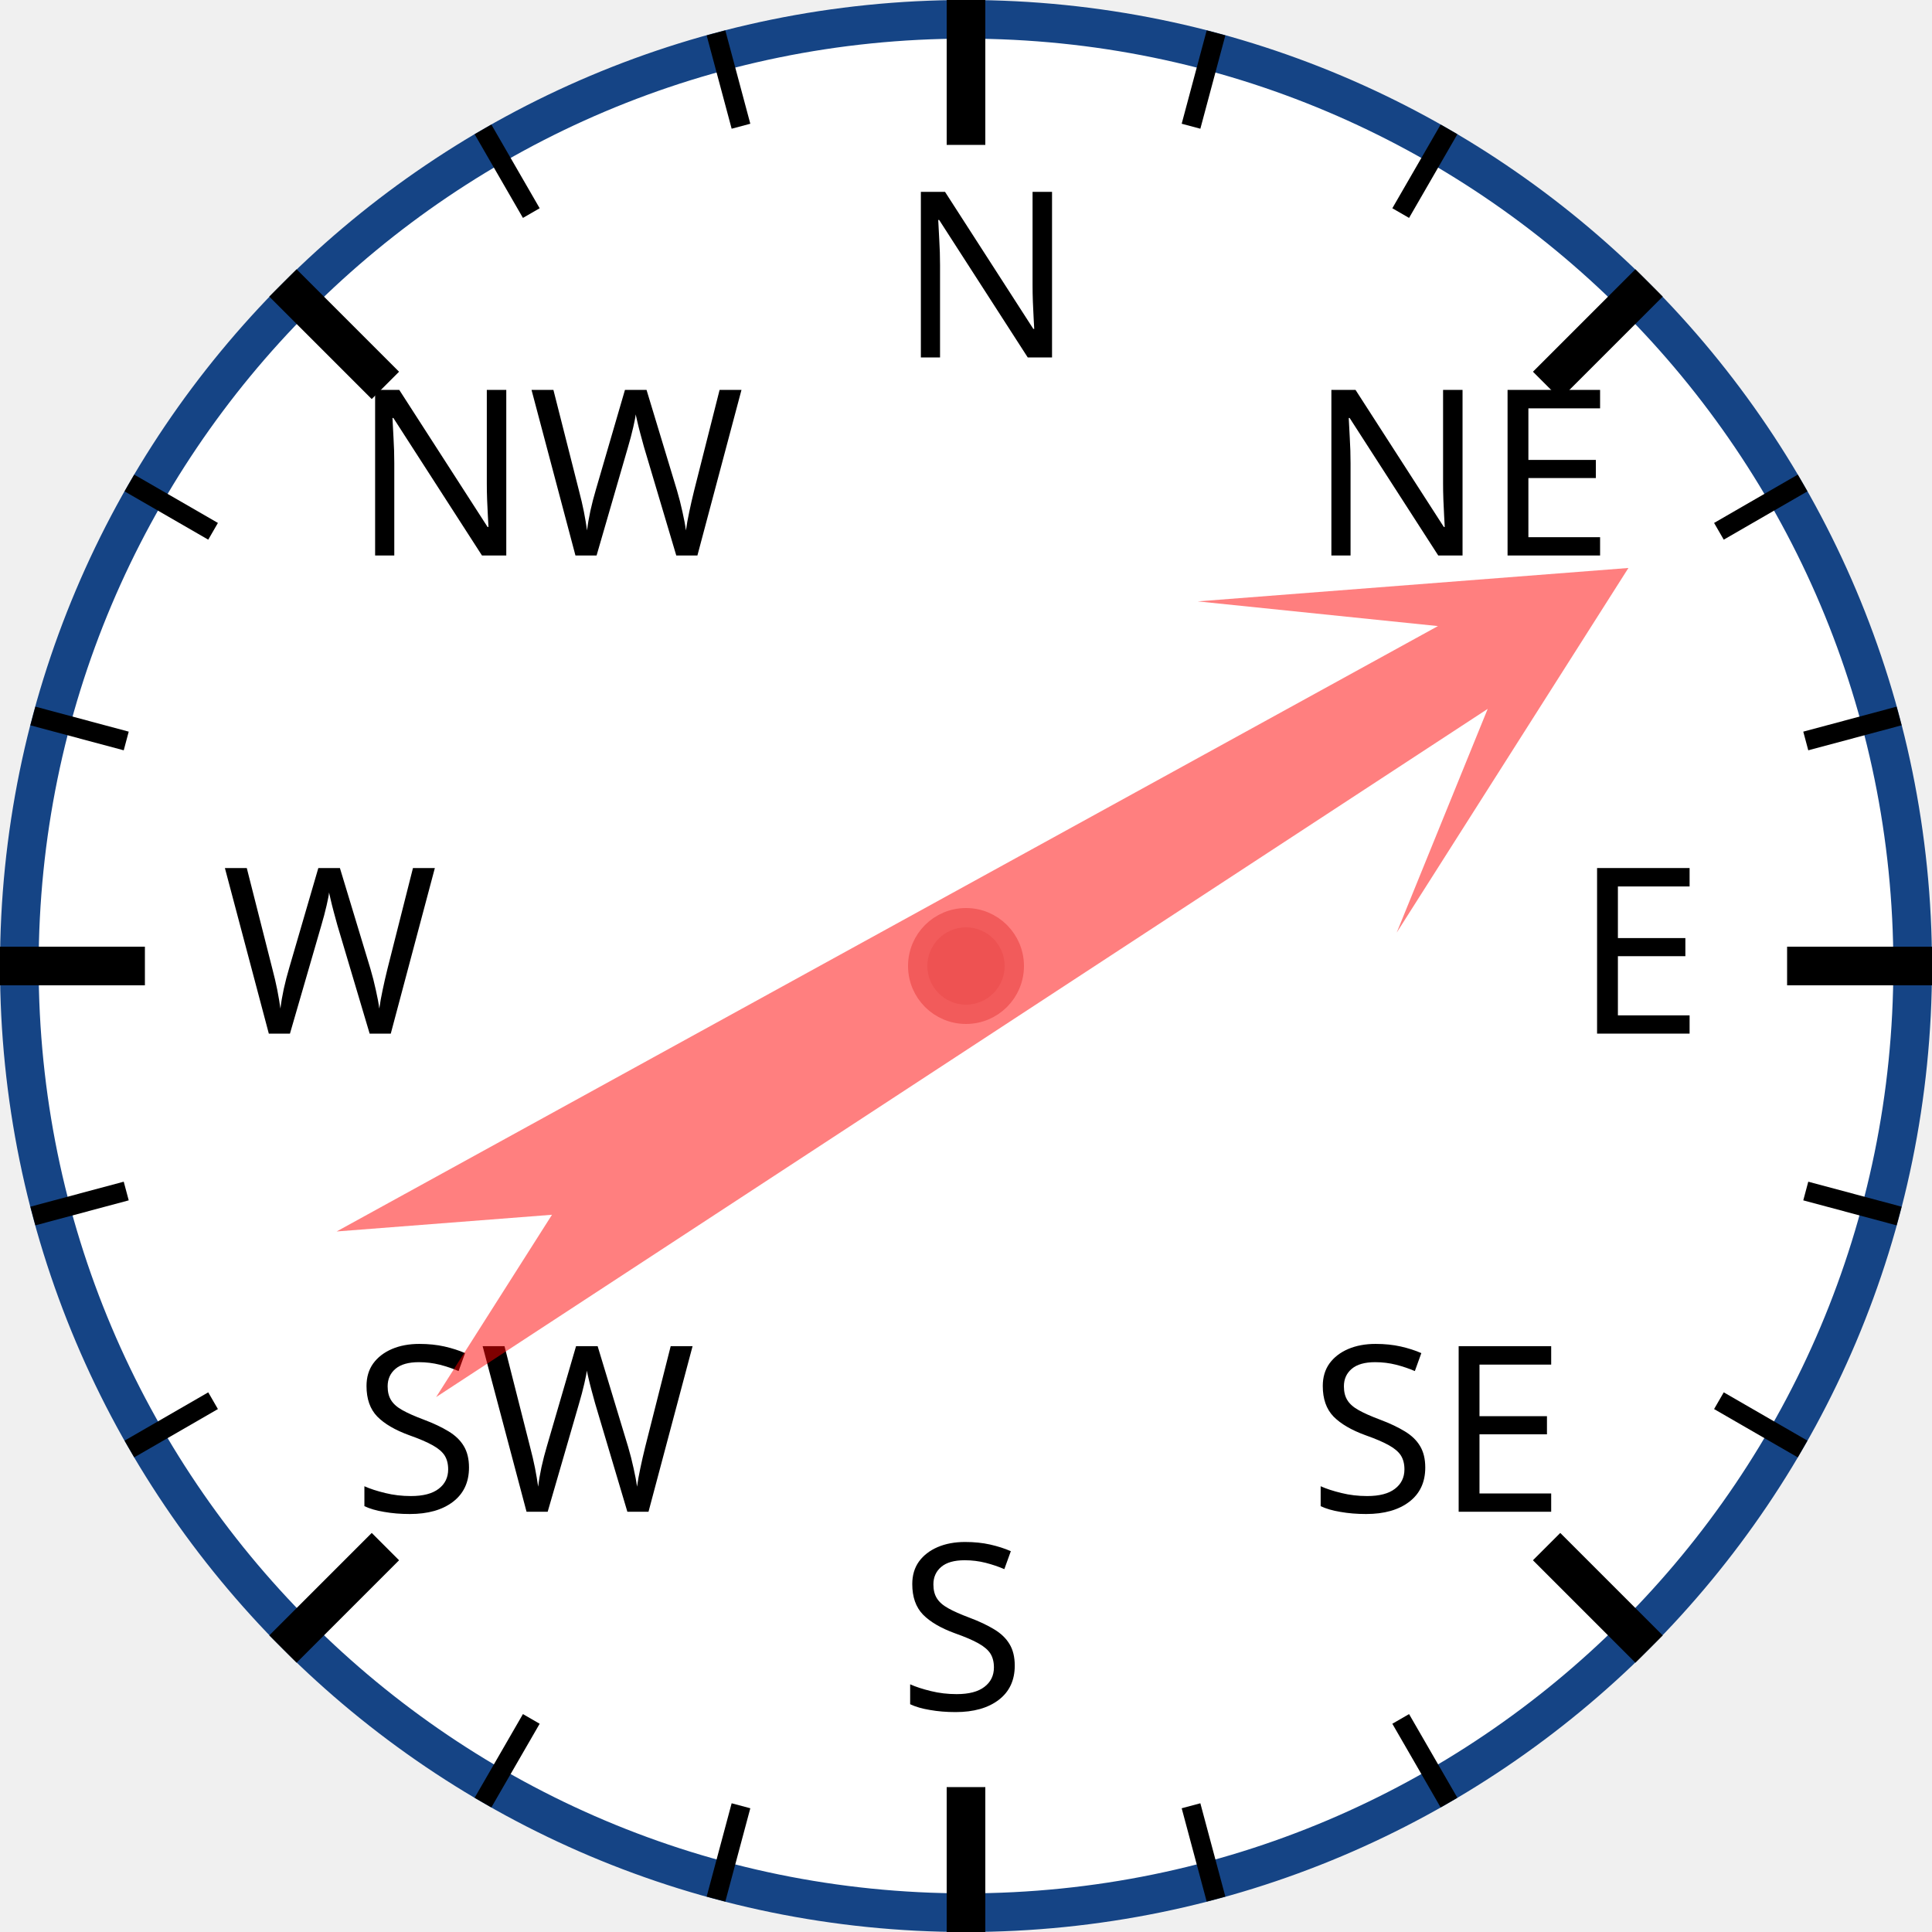
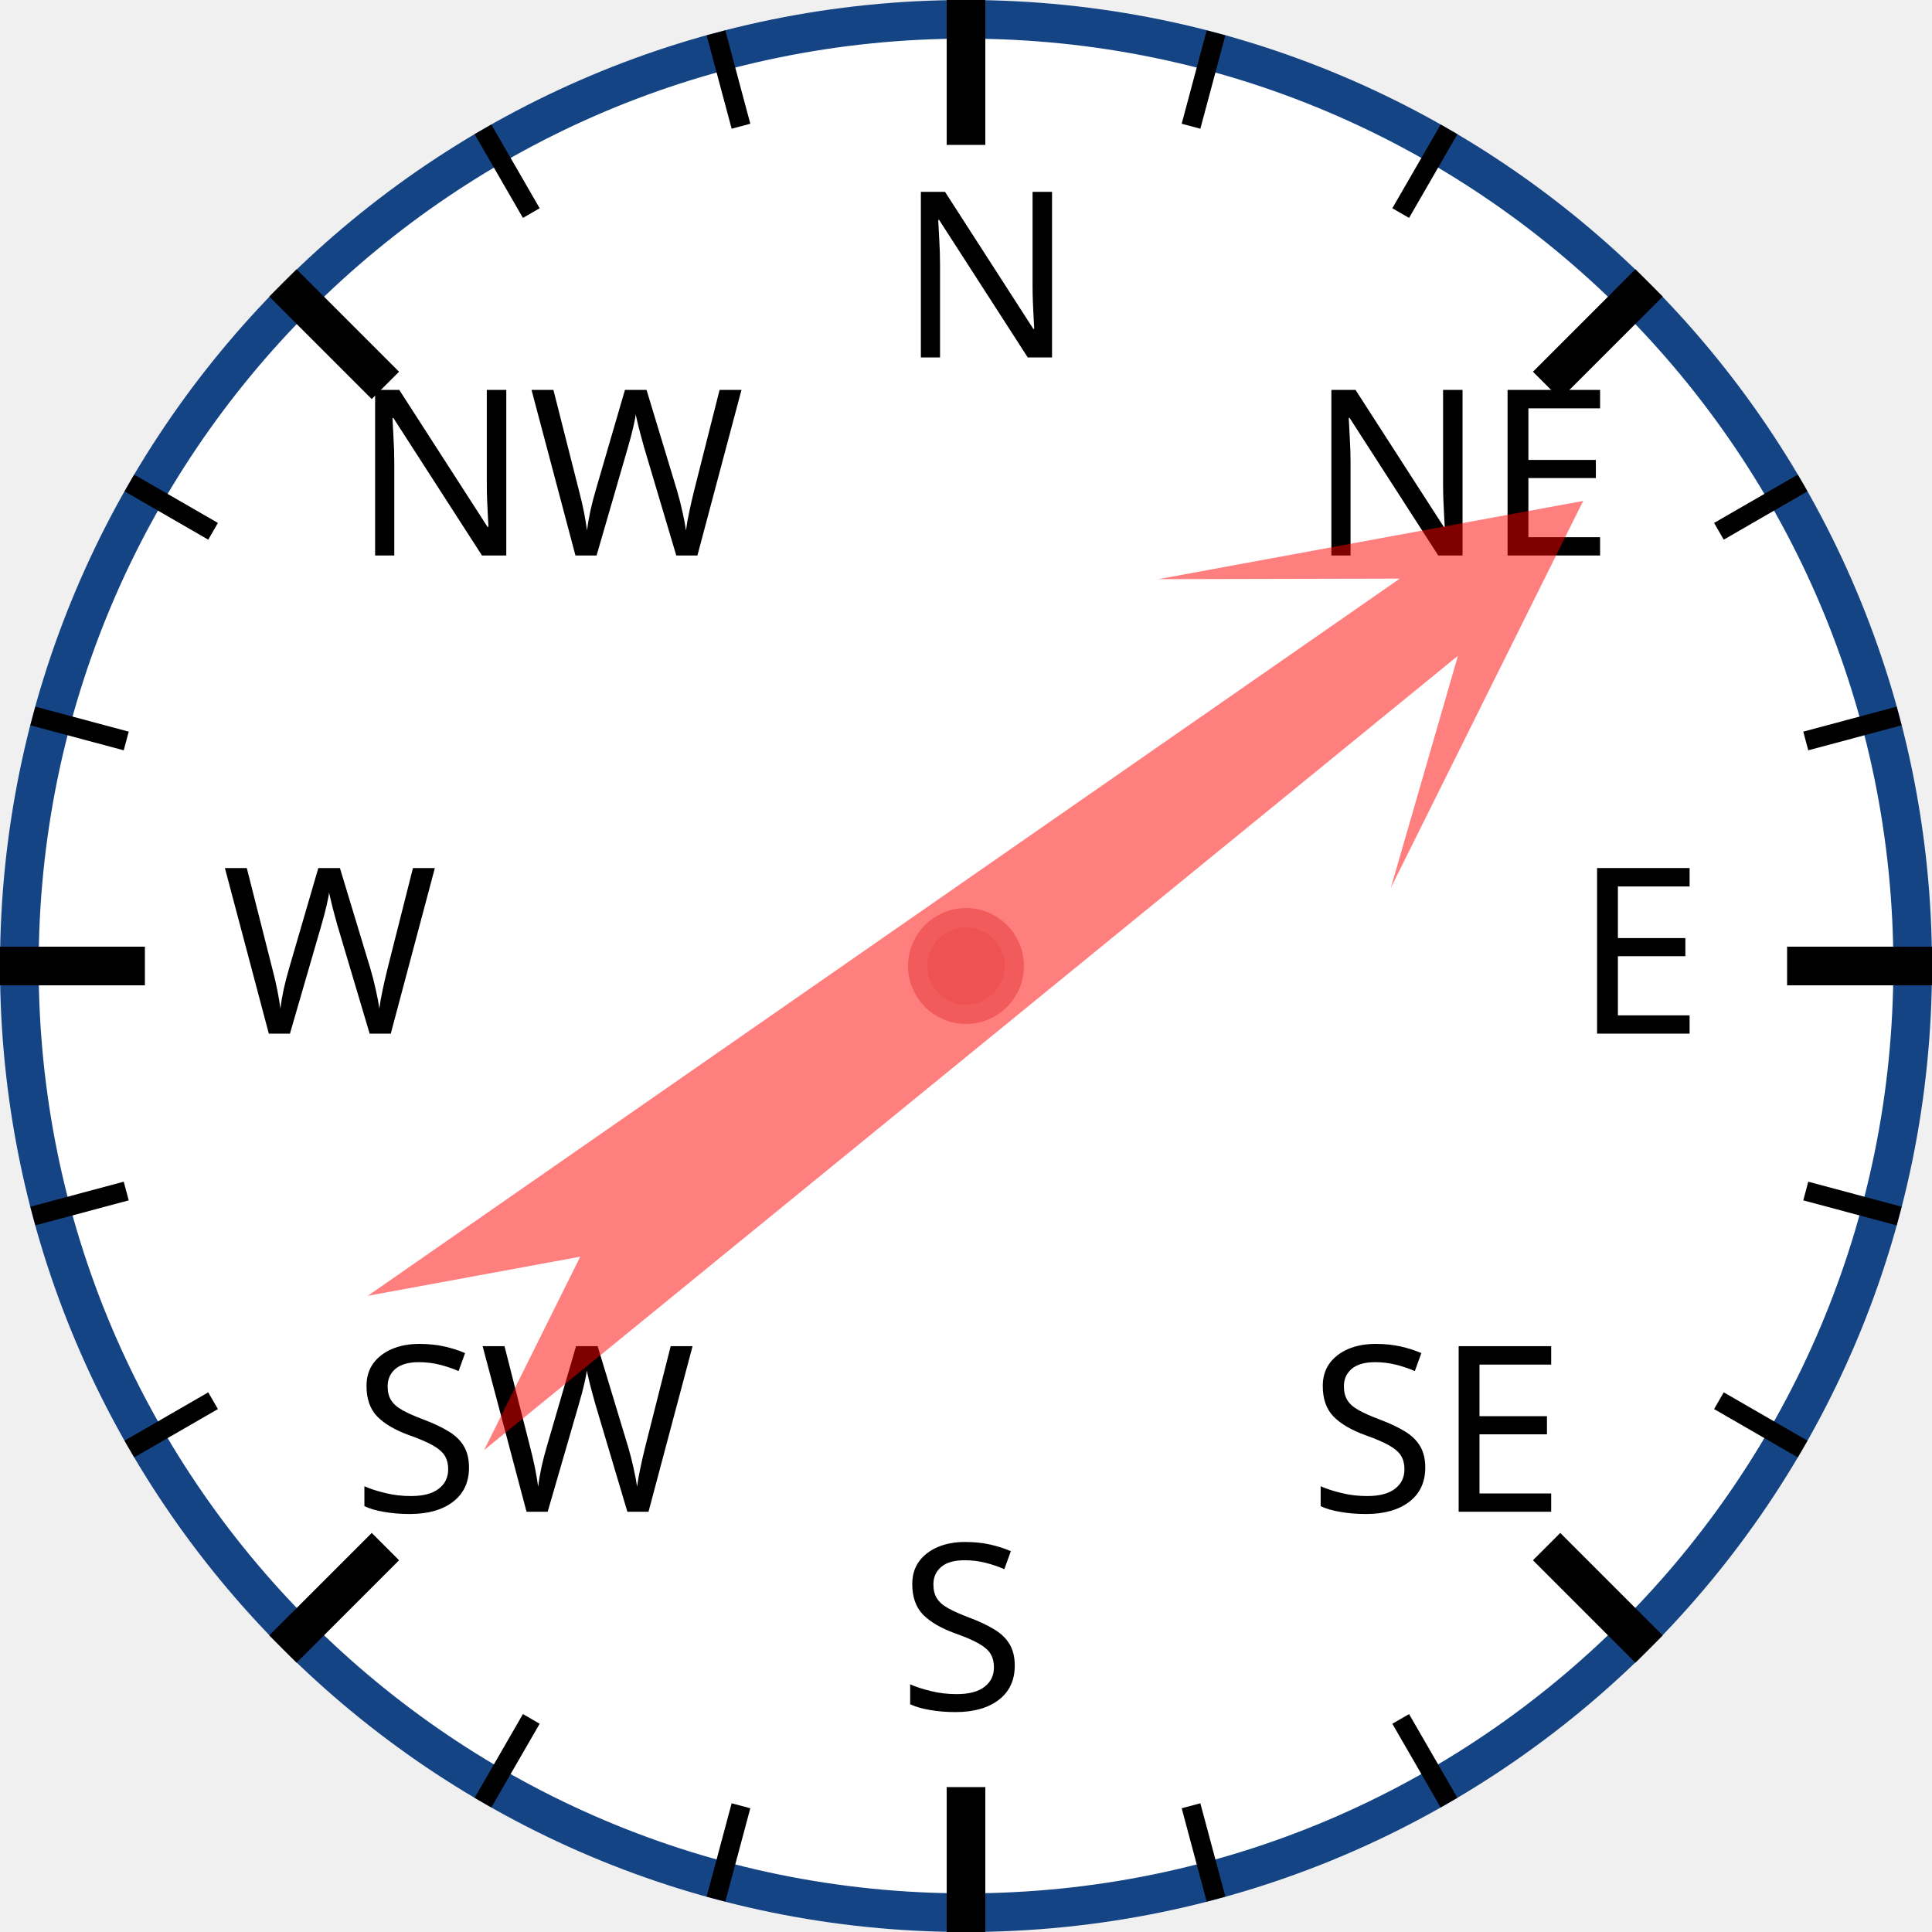
<svg xmlns="http://www.w3.org/2000/svg" width="120px" height="120px" viewBox="0 0 200 200">
  <circle cx="100" cy="100" r="98" style="fill: white; stroke: #154485; stroke-width: 4;" />
  <text x="93.0" y="37.0" style="font-family: sans-serif; font-size: 18pt;">N</text>
  <line x1="100.0" y1="0.0" x2="100.0" y2="15.0" style="stroke: black; stroke-width: 4;" />
  <line x1="74.118" y1="3.407" x2="76.706" y2="13.067" style="stroke: black; stroke-width: 2;" />
  <line x1="50" y1="13.397" x2="55" y2="22.058" style="stroke: black; stroke-width: 2;" />
  <text x="36.503" y="57.503" style="font-family: sans-serif; font-size: 18pt;">NW</text>
  <line x1="29.289" y1="29.289" x2="39.896" y2="39.896" style="stroke: black; stroke-width: 4;" />
  <line x1="13.397" y1="50" x2="22.058" y2="55" style="stroke: black; stroke-width: 2;" />
  <line x1="3.407" y1="74.118" x2="13.067" y2="76.706" style="stroke: black; stroke-width: 2;" />
  <text x="23.0" y="107.0" style="font-family: sans-serif; font-size: 18pt;">W</text>
  <line x1="0.0" y1="100.0" x2="15.0" y2="100.0" style="stroke: black; stroke-width: 4;" />
  <line x1="3.407" y1="125.882" x2="13.067" y2="123.294" style="stroke: black; stroke-width: 2;" />
  <line x1="13.397" y1="150" x2="22.058" y2="145" style="stroke: black; stroke-width: 2;" />
  <text x="36.503" y="156.497" style="font-family: sans-serif; font-size: 18pt;">SW</text>
  <line x1="29.289" y1="170.711" x2="39.896" y2="160.104" style="stroke: black; stroke-width: 4;" />
  <line x1="50" y1="186.603" x2="55" y2="177.942" style="stroke: black; stroke-width: 2;" />
  <line x1="74.118" y1="196.593" x2="76.706" y2="186.933" style="stroke: black; stroke-width: 2;" />
  <text x="93" y="177.0" style="font-family: sans-serif; font-size: 18pt;">S</text>
  <line x1="100" y1="200.0" x2="100" y2="185.0" style="stroke: black; stroke-width: 4;" />
  <line x1="125.882" y1="196.593" x2="123.294" y2="186.933" style="stroke: black; stroke-width: 2;" />
  <line x1="150.0" y1="186.603" x2="145.0" y2="177.942" style="stroke: black; stroke-width: 2;" />
  <text x="135.497" y="156.497" style="font-family: sans-serif; font-size: 18pt;">SE</text>
  <line x1="170.711" y1="170.711" x2="160.104" y2="160.104" style="stroke: black; stroke-width: 4;" />
  <line x1="186.603" y1="150" x2="177.942" y2="145" style="stroke: black; stroke-width: 2;" />
  <line x1="196.593" y1="125.882" x2="186.933" y2="123.294" style="stroke: black; stroke-width: 2;" />
  <text x="163.0" y="107" style="font-family: sans-serif; font-size: 18pt;">E</text>
  <line x1="200.0" y1="100" x2="185.0" y2="100" style="stroke: black; stroke-width: 4;" />
  <line x1="196.593" y1="74.118" x2="186.933" y2="76.706" style="stroke: black; stroke-width: 2;" />
  <line x1="186.603" y1="50" x2="177.942" y2="55" style="stroke: black; stroke-width: 2;" />
  <text x="135.497" y="57.503" style="font-family: sans-serif; font-size: 18pt;">NE</text>
  <line x1="170.711" y1="29.289" x2="160.104" y2="39.896" style="stroke: black; stroke-width: 4;" />
  <line x1="150" y1="13.397" x2="145" y2="22.058" style="stroke: black; stroke-width: 2;" />
  <line x1="125.882" y1="3.407" x2="123.294" y2="13.067" style="stroke: black; stroke-width: 2;" />
-   <polygon points="100 20 120 60 105 40 110 170 100 150 90 170 95 40 80 60" style="fill: red; fill-opacity: 0.5;" transform="rotate(59,100,100)" />
+   <polygon points="100 20 120 60 105 40 110 170 100 150 90 170 95 40 80 60" style="fill: red; fill-opacity: 0.5;" transform="rotate(53,100,100)" />
  <circle cx="100" cy="100" r="5" style="fill: #EE5252; stroke: #F25B5B; stroke-width: 2;" />
</svg>
